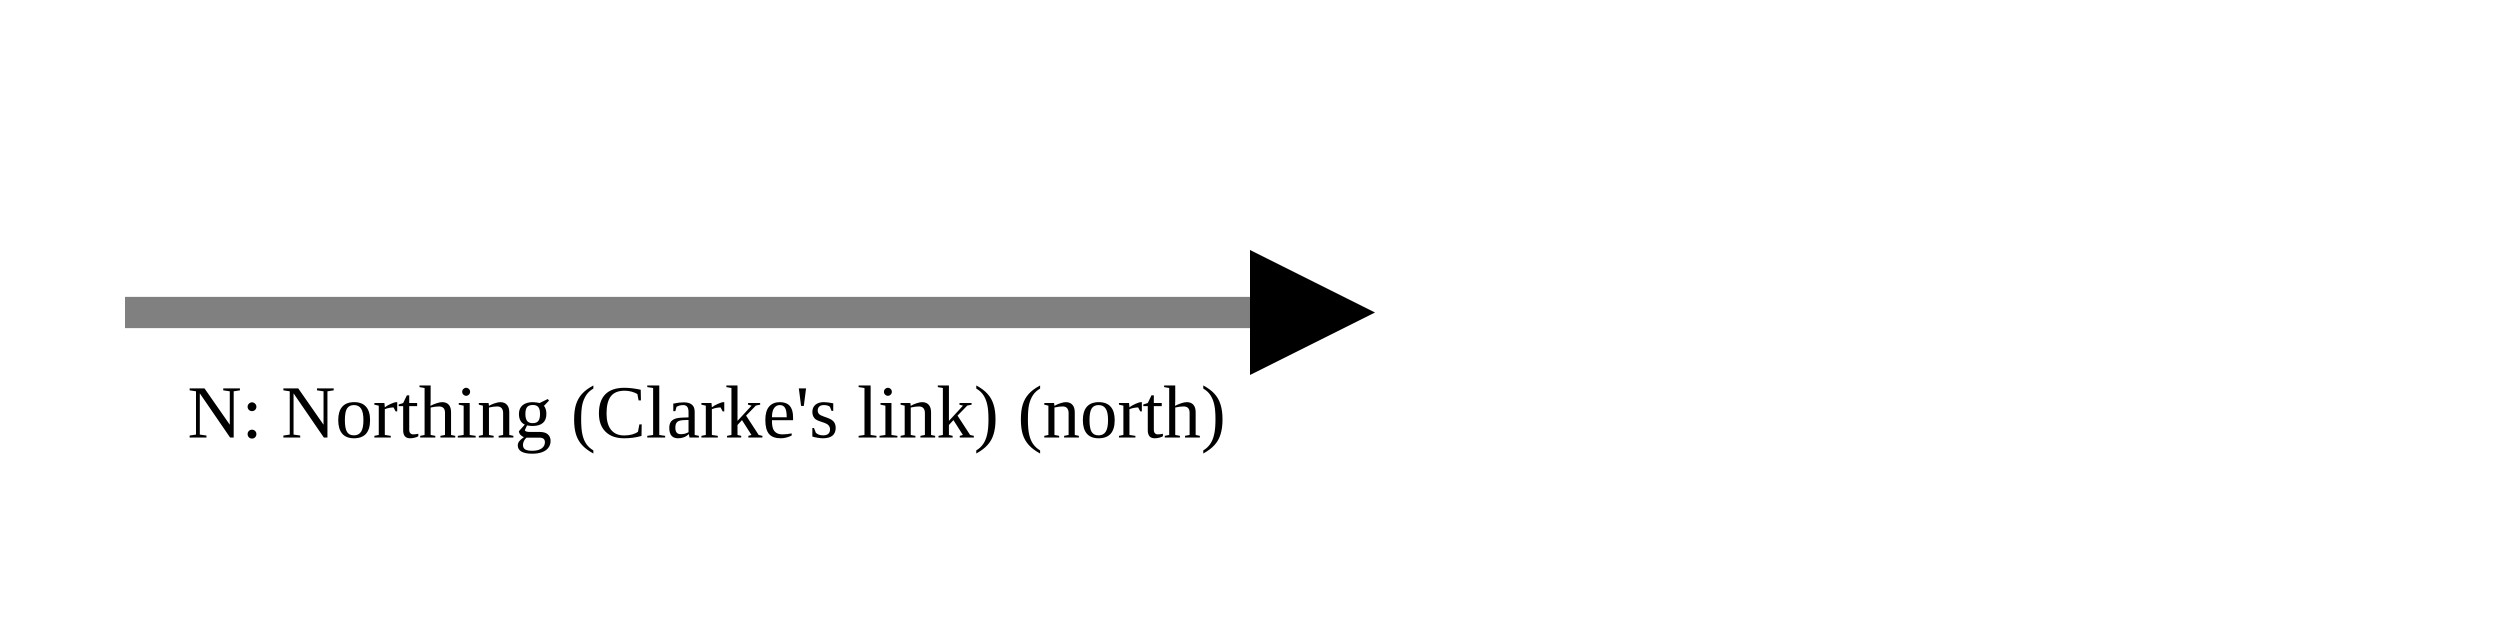
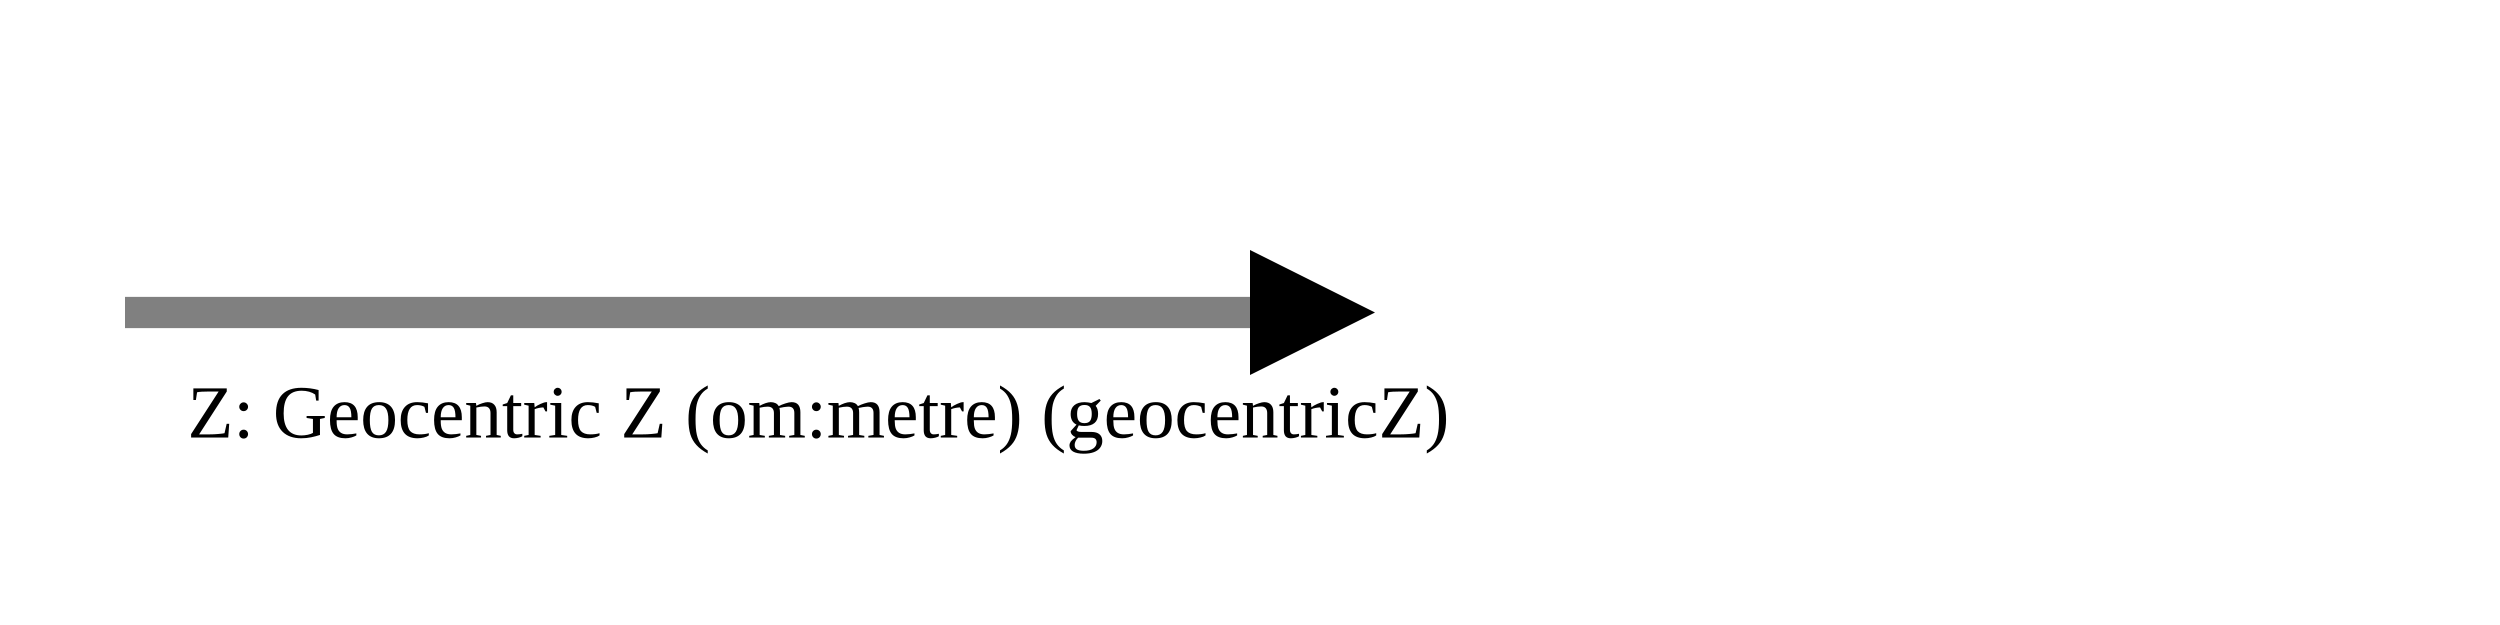
<svg xmlns="http://www.w3.org/2000/svg" version="1.1" width="400" height="100" viewbox="0 0 275 100">
  <defs>
    <marker id="arrowhead" markerWidth="10" markerHeight="7" refX="0" refY="2" orient="auto">
      <polygon points="0 0, 4 2, 0 4" />
    </marker>
  </defs>
  <line x1="20" y1="50" x2="200" y2="50" stroke="gray" stroke-width="5" marker-end="url(#arrowhead)" />
-   <text x="30" y="70" class="small">N: Northing (Clarke's link) (north)</text>
+   <text x="30" y="70" class="small">Z: Geocentric Z (om:metre) (geocentricZ)</text>
</svg>
